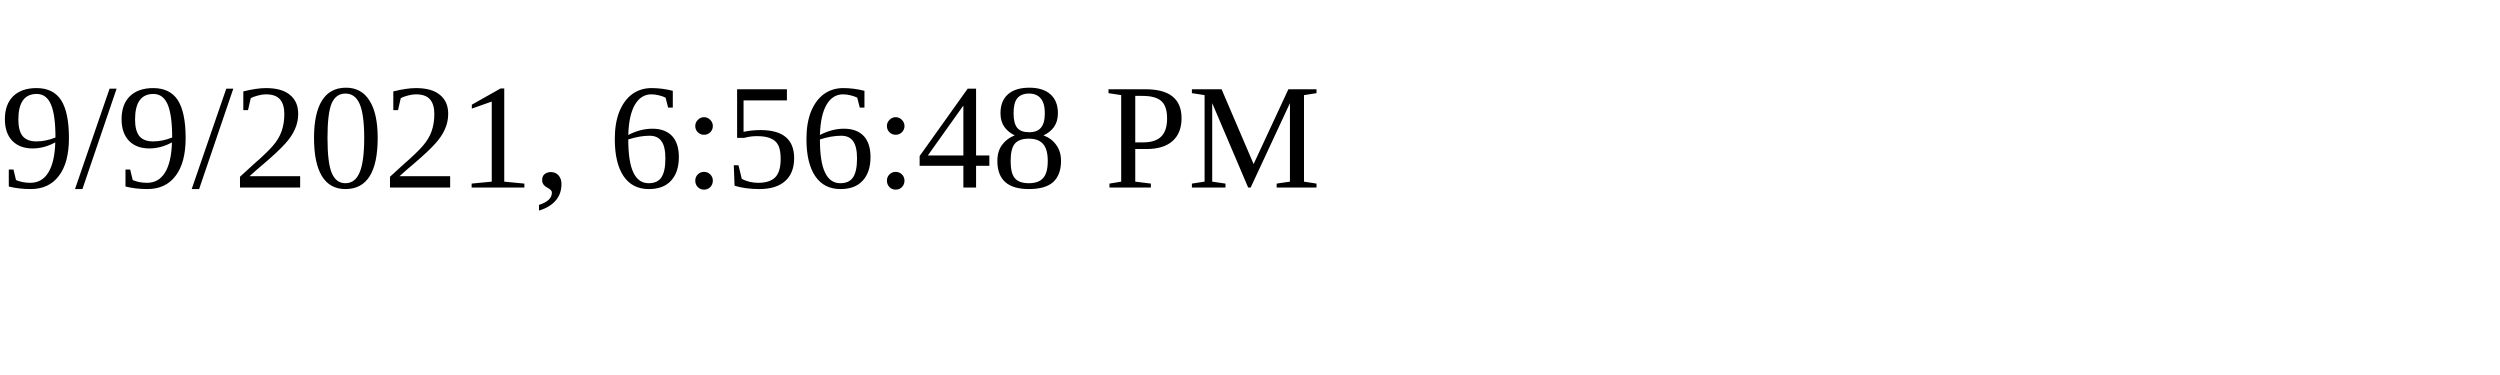
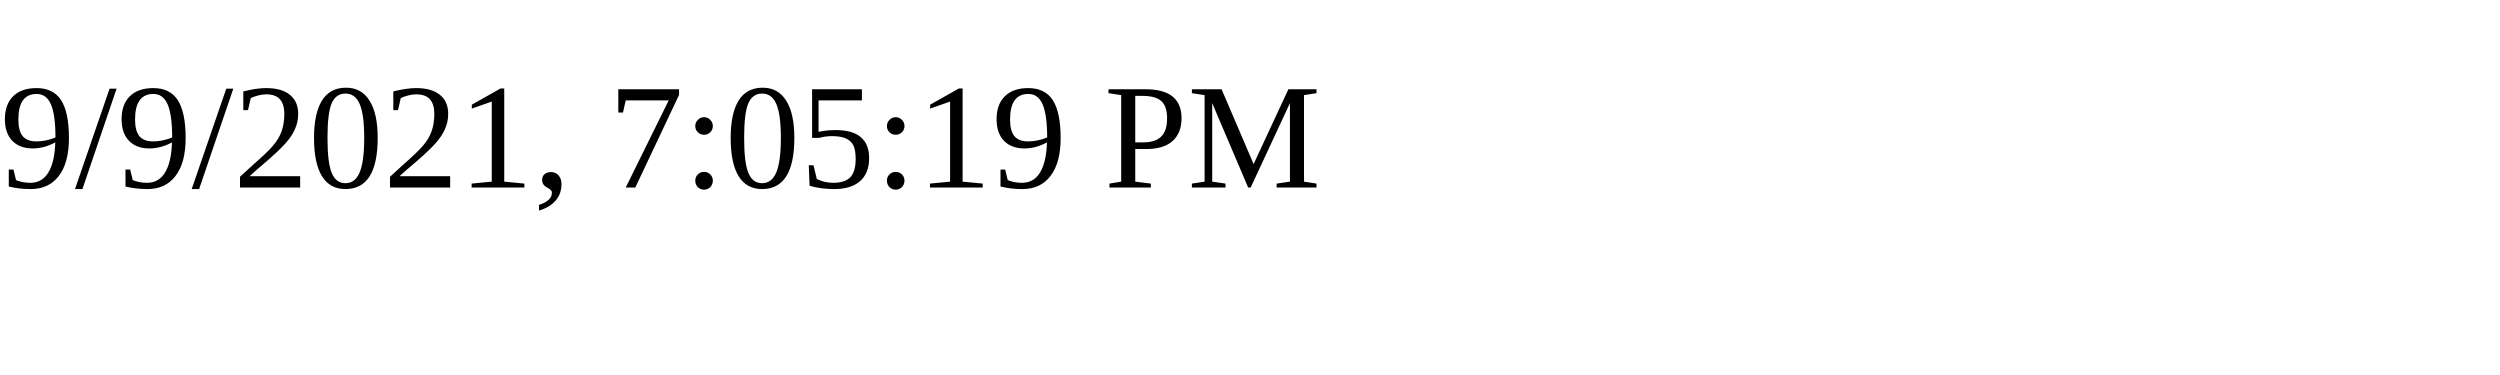
<svg xmlns="http://www.w3.org/2000/svg" height="30" width="200">
-   <text x="0" y="15">9/9/2021, 6:56:48 PM</text>
+   <text x="0" y="15">9/9/2021, 7:05:19 PM</text>
</svg>
